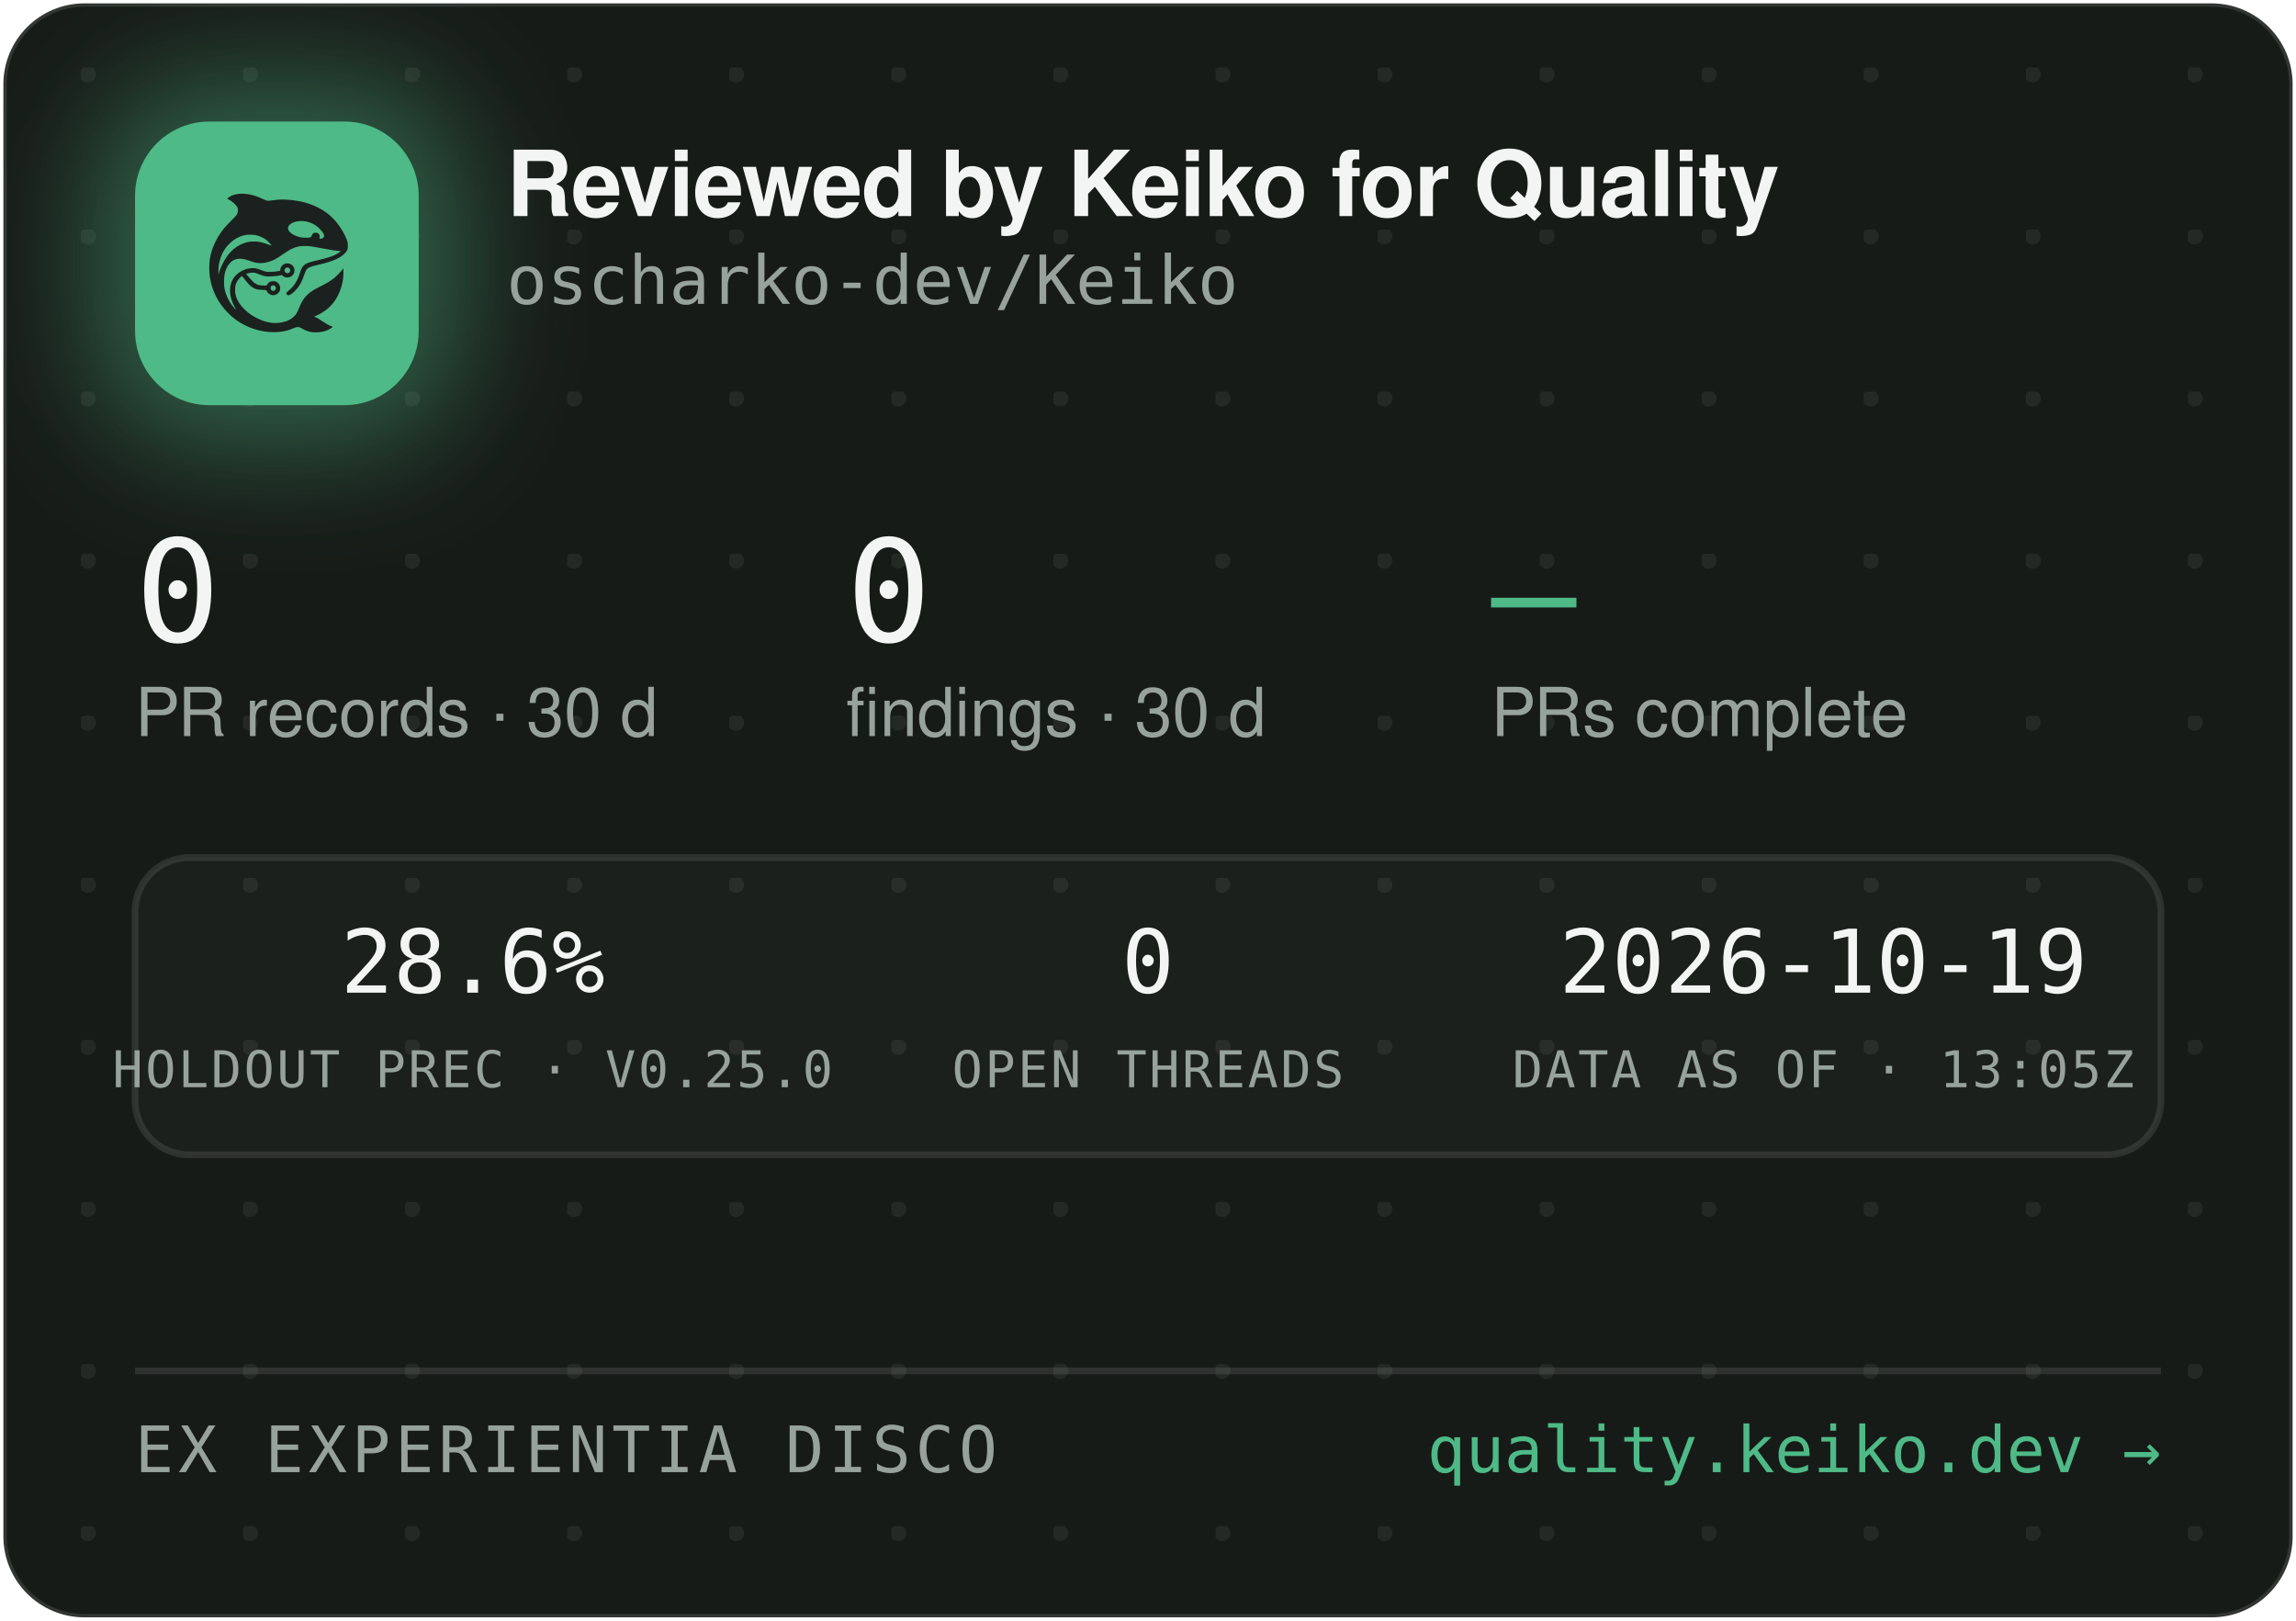
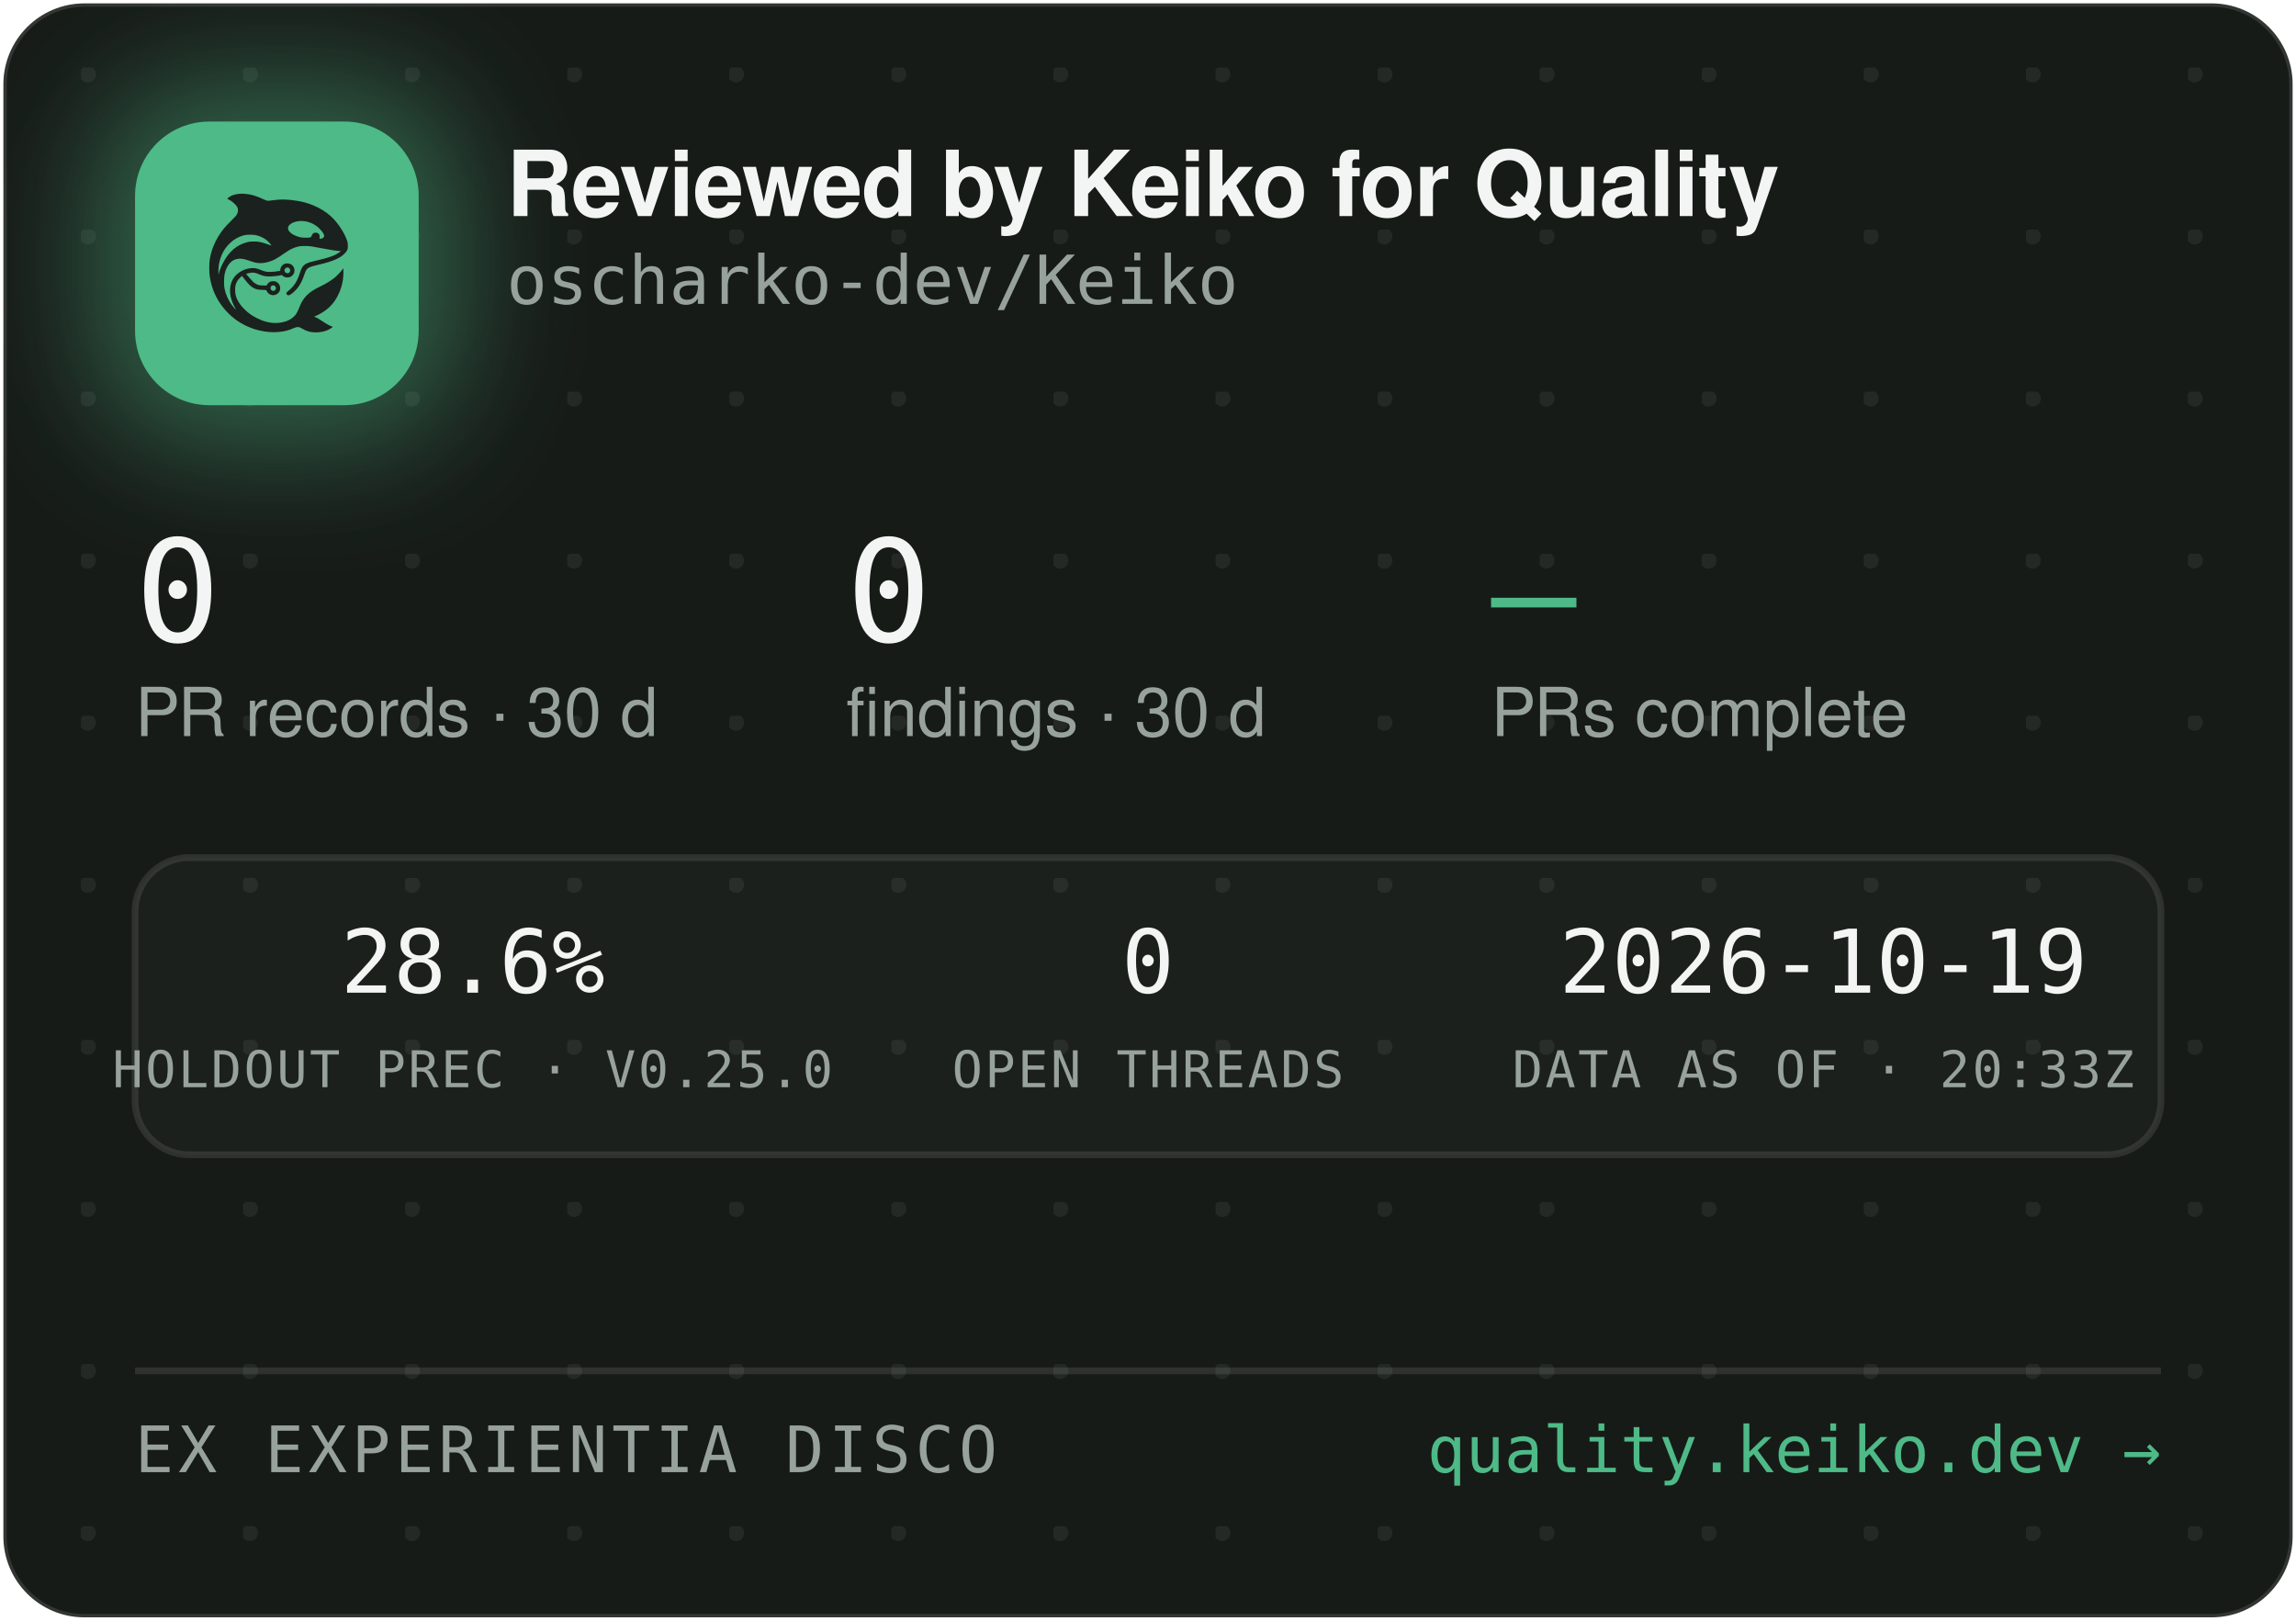
<svg xmlns="http://www.w3.org/2000/svg" width="340" height="240" viewBox="0 0 340 240" role="img" aria-label="Reviewed by Keiko for Quality — oscharko-dev/Keiko">
  <defs>
    <pattern id="dots" width="24" height="24" patternUnits="userSpaceOnUse" x="12" y="10">
      <circle cx="1" cy="1" r="1.2" fill="rgba(233,237,235,0.07)" />
    </pattern>
    <filter id="glow" x="-60%" y="-60%" width="220%" height="220%">
      <feGaussianBlur stdDeviation="9" />
    </filter>
    <clipPath id="card">
      <rect x="0.5" y="0.5" width="339" height="239" rx="12" />
    </clipPath>
  </defs>
  <rect x="0.5" y="0.5" width="339" height="239" rx="12" fill="#171B18" stroke="rgba(255,255,255,0.12)" />
  <rect x="0.5" y="0.5" width="339" height="239" rx="12" fill="url(#dots)" />
  <g clip-path="url(#card)">
    <rect x="14" y="12" width="54" height="54" rx="16" fill="rgba(78,186,135,0.45)" filter="url(#glow)" />
    <rect x="20" y="18" width="42" height="42" rx="11" fill="#4EBA87" />
    <g transform="translate(24,22) scale(0.03320312)">
      <g transform="translate(1024 0) scale(-1 1)">
        <g transform="translate(1024, 1024) scale(-0.1, -0.1)" fill="#1B211E" stroke="none">
          <path d="M3465 8223 c-144 -8 -314 -52 -408 -105 -69 -39 -146 -99 -146 -113 0 -5 30 -24 68 -42 146 -70 323 -229 377 -340 25 -49 29 -70 29 -138 -1 -72 -5 -88 -39 -160 -36 -75 -54 -95 -265 -305 -134 -132 -270 -279 -331 -355 -339 -425 -552 -896 -626 -1390 -25 -165 -25 -549 0 -720 92 -645 368 -1196 826 -1655 322 -324 710 -562 1145 -704 389 -126 793 -172 1155 -130 235 27 377 63 579 149 205 87 268 86 423 -7 102 -62 231 -115 335 -138 247 -56 562 -26 794 74 92 40 244 136 232 146 -4 3 -26 12 -48 19 -86 28 -246 116 -385 211 -162 112 -284 182 -357 207 l-48 17 40 15 c185 70 436 223 595 363 438 386 695 1014 678 1663 l-3 120 -50 -70 c-64 -90 -248 -280 -350 -362 -171 -136 -366 -255 -645 -391 -288 -140 -442 -243 -590 -391 -136 -137 -247 -316 -325 -526 -47 -127 -114 -262 -160 -326 -79 -107 -237 -224 -384 -283 -136 -55 -355 -96 -514 -96 -274 0 -548 71 -832 215 -242 123 -375 216 -553 389 -175 171 -287 332 -361 517 -44 114 -63 216 -63 359 0 152 17 233 74 350 35 70 59 102 136 179 l95 94 21 -29 c55 -75 219 -277 277 -338 171 -183 337 -256 582 -256 56 0 126 -3 155 -7 53 -6 54 -7 76 -57 30 -66 97 -128 172 -156 151 -57 318 11 395 160 33 62 34 193 3 261 -30 64 -88 125 -148 157 -44 23 -63 27 -141 27 -78 0 -97 -4 -140 -27 -58 -30 -131 -105 -141 -142 -6 -25 -8 -26 -93 -26 -47 0 -131 5 -186 10 -87 8 -111 15 -182 51 -45 22 -109 66 -143 96 -59 53 -326 361 -319 367 14 11 179 47 241 52 102 9 177 -7 318 -66 158 -66 243 -89 357 -99 157 -12 413 5 582 40 l93 19 44 -39 c59 -52 135 -75 228 -69 117 8 212 72 262 176 23 47 28 71 28 138 0 70 -4 89 -29 138 -55 110 -145 167 -270 174 -65 3 -91 0 -137 -18 -107 -40 -183 -140 -195 -257 l-6 -52 -51 -11 c-104 -23 -285 -41 -411 -42 -149 -1 -211 12 -402 88 -186 74 -256 88 -403 81 -193 -8 -377 -70 -546 -182 -342 -228 -485 -611 -399 -1064 30 -157 119 -388 209 -541 20 -35 35 -64 33 -66 -8 -8 -111 108 -190 214 -154 206 -278 489 -324 737 -28 154 -25 492 6 635 46 216 133 391 256 514 82 82 161 128 271 156 152 39 300 23 529 -57 217 -76 308 -101 410 -114 137 -17 284 -7 426 30 272 70 414 145 809 425 217 153 399 238 610 283 64 14 129 18 265 18 197 0 269 -9 615 -76 461 -89 843 -149 952 -149 41 0 41 0 23 -20 -28 -31 -169 -119 -254 -158 -167 -77 -388 -145 -716 -222 -399 -93 -508 -128 -608 -194 -102 -68 -160 -160 -217 -346 -35 -115 -102 -286 -149 -378 -85 -168 -227 -341 -377 -458 -105 -82 -115 -107 -69 -162 29 -34 65 -44 109 -29 86 29 261 181 371 322 126 162 201 309 295 581 61 176 90 232 145 283 62 57 163 93 470 165 439 104 640 169 863 278 206 100 368 240 434 375 32 67 33 71 33 198 -1 120 -3 138 -34 229 -98 294 -319 655 -573 936 -381 421 -968 723 -1618 834 -448 76 -767 83 -1169 25 -80 -12 -165 -19 -190 -17 -26 3 -90 26 -146 53 -343 162 -576 233 -842 255 -114 9 -141 10 -248 3z m2926 -1227 c164 -27 346 -102 485 -202 181 -129 354 -348 354 -448 0 -64 -75 -126 -154 -126 -60 0 -63 4 -52 70 8 50 7 65 -9 100 -29 64 -74 93 -151 98 -54 4 -70 1 -107 -21 -42 -25 -61 -52 -91 -129 -25 -64 -55 -73 -246 -73 -121 0 -187 5 -248 18 -318 70 -556 242 -556 402 0 218 388 374 775 311z m-2249 -611 c119 -21 208 -50 321 -106 114 -56 177 -100 266 -184 67 -63 157 -173 148 -181 -2 -3 -61 18 -130 45 -131 52 -298 100 -427 122 -113 20 -367 17 -470 -4 -502 -106 -885 -433 -1160 -992 -70 -142 -160 -379 -160 -424 0 -9 -5 -23 -11 -31 -13 -19 -5 316 10 410 80 482 295 846 661 1117 145 107 350 197 522 228 100 18 326 18 430 0z m1485 -1456 c95 -36 119 -159 42 -223 -78 -66 -209 -1 -209 104 0 60 33 100 99 121 36 10 36 10 68 -2z m-591 -822 c29 -26 37 -42 40 -77 6 -54 -9 -86 -55 -117 -41 -28 -70 -29 -119 -4 -44 22 -62 55 -62 112 0 51 13 75 53 99 50 31 101 26 143 -13z" />
        </g>
      </g>
    </g>
    <text x="75" y="32" font-family="-apple-system,'Segoe UI',Helvetica,Arial,sans-serif" font-size="13.5" font-weight="650" letter-spacing="-0.14" fill="#F2F5F3">Reviewed by Keiko for Quality</text>
    <text x="75" y="45" font-family="'JetBrains Mono',SFMono-Regular,Consolas,Menlo,monospace" font-size="10" fill="#98A29C">oscharko-dev/Keiko</text>
    <text x="20" y="95" font-family="'JetBrains Mono',SFMono-Regular,Consolas,Menlo,monospace" font-size="21" fill="#F2F5F3">0</text>
    <text x="20" y="109" font-family="-apple-system,'Segoe UI',Helvetica,Arial,sans-serif" font-size="10" fill="#98A29C">PR records · 30 d</text>
    <text x="125.3" y="95" font-family="'JetBrains Mono',SFMono-Regular,Consolas,Menlo,monospace" font-size="21" fill="#F2F5F3">0</text>
    <text x="125.3" y="109" font-family="-apple-system,'Segoe UI',Helvetica,Arial,sans-serif" font-size="10" fill="#98A29C">findings · 30 d</text>
    <text x="220.8" y="95" font-family="'JetBrains Mono',SFMono-Regular,Consolas,Menlo,monospace" font-size="21" fill="#4EBA87">—</text>
    <text x="220.8" y="109" font-family="-apple-system,'Segoe UI',Helvetica,Arial,sans-serif" font-size="10" fill="#98A29C">PRs complete</text>
    <rect x="20" y="127" width="300" height="44" rx="8" fill="rgba(255,255,255,0.025)" stroke="rgba(255,255,255,0.1)" />
    <text x="70" y="147" text-anchor="middle" font-family="'JetBrains Mono',SFMono-Regular,Consolas,Menlo,monospace" font-size="13" fill="#F2F5F3">28.6%</text>
    <text x="70" y="161" text-anchor="middle" font-family="'JetBrains Mono',SFMono-Regular,Consolas,Menlo,monospace" font-size="7.5" letter-spacing="0.35" fill="#98A29C">HOLDOUT PREC · V0.25.0</text>
    <text x="170" y="147" text-anchor="middle" font-family="'JetBrains Mono',SFMono-Regular,Consolas,Menlo,monospace" font-size="13" fill="#F2F5F3">0</text>
    <text x="170" y="161" text-anchor="middle" font-family="'JetBrains Mono',SFMono-Regular,Consolas,Menlo,monospace" font-size="7.5" letter-spacing="0.35" fill="#98A29C">OPEN THREADS</text>
    <text x="270" y="147" text-anchor="middle" font-family="'JetBrains Mono',SFMono-Regular,Consolas,Menlo,monospace" font-size="13" fill="#F2F5F3">2026-10-19</text>
-     <text x="270" y="161" text-anchor="middle" font-family="'JetBrains Mono',SFMono-Regular,Consolas,Menlo,monospace" font-size="7.5" letter-spacing="0.35" fill="#98A29C">DATA AS OF · 13:05Z</text>
+     <text x="270" y="161" text-anchor="middle" font-family="'JetBrains Mono',SFMono-Regular,Consolas,Menlo,monospace" font-size="7.5" letter-spacing="0.35" fill="#98A29C">DATA AS OF · 20:33Z</text>
    <line x1="20" y1="203" x2="320" y2="203" stroke="rgba(255,255,255,0.1)" />
    <text x="20" y="218" font-family="'JetBrains Mono',SFMono-Regular,Consolas,Menlo,monospace" font-size="9.5" letter-spacing="0.7" fill="#98A29C">EX EXPERIENTIA DISCO</text>
    <text x="320" y="218" text-anchor="end" font-family="'JetBrains Mono',SFMono-Regular,Consolas,Menlo,monospace" font-size="9.5" fill="#4EBA87">quality.keiko.dev →</text>
  </g>
</svg>
